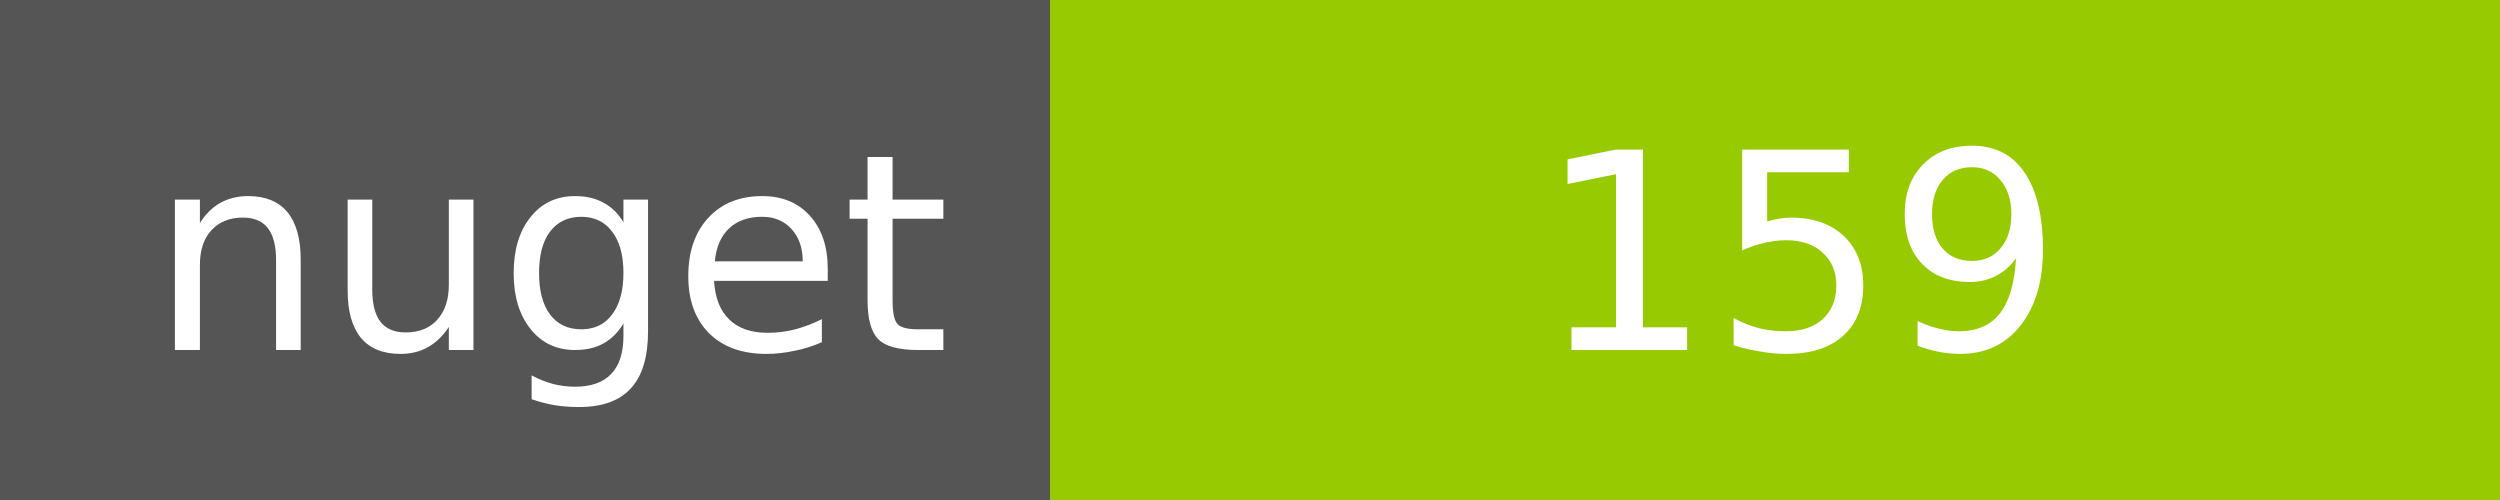
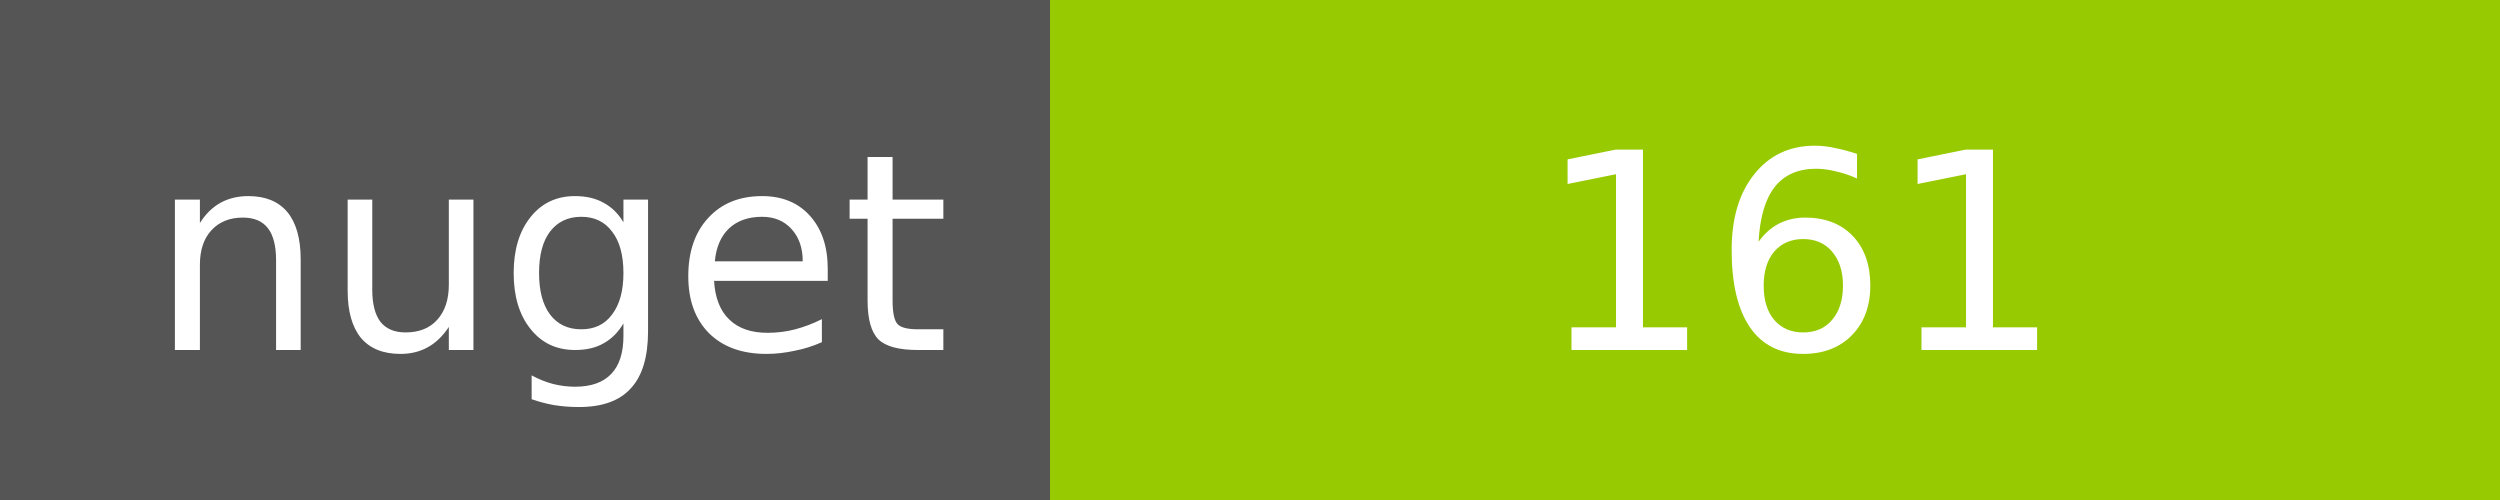
<svg xmlns="http://www.w3.org/2000/svg" width="100" height="20">
  <g shape-rendering="crispEdges">
    <path fill="#555" d="M0 0h42v20H0z" />
    <path fill="#97CA00" d="M42 0h58v20H42z" />
  </g>
  <g fill="#fff" text-anchor="middle" font-family="DejaVu Sans,Verdana,Geneva,sans-serif" font-size="11">
    <text x="22" y="14">nuget</text>
-     <text x="72" y="14">159</text>
+     <text x="72" y="14">161</text>
  </g>
</svg>
